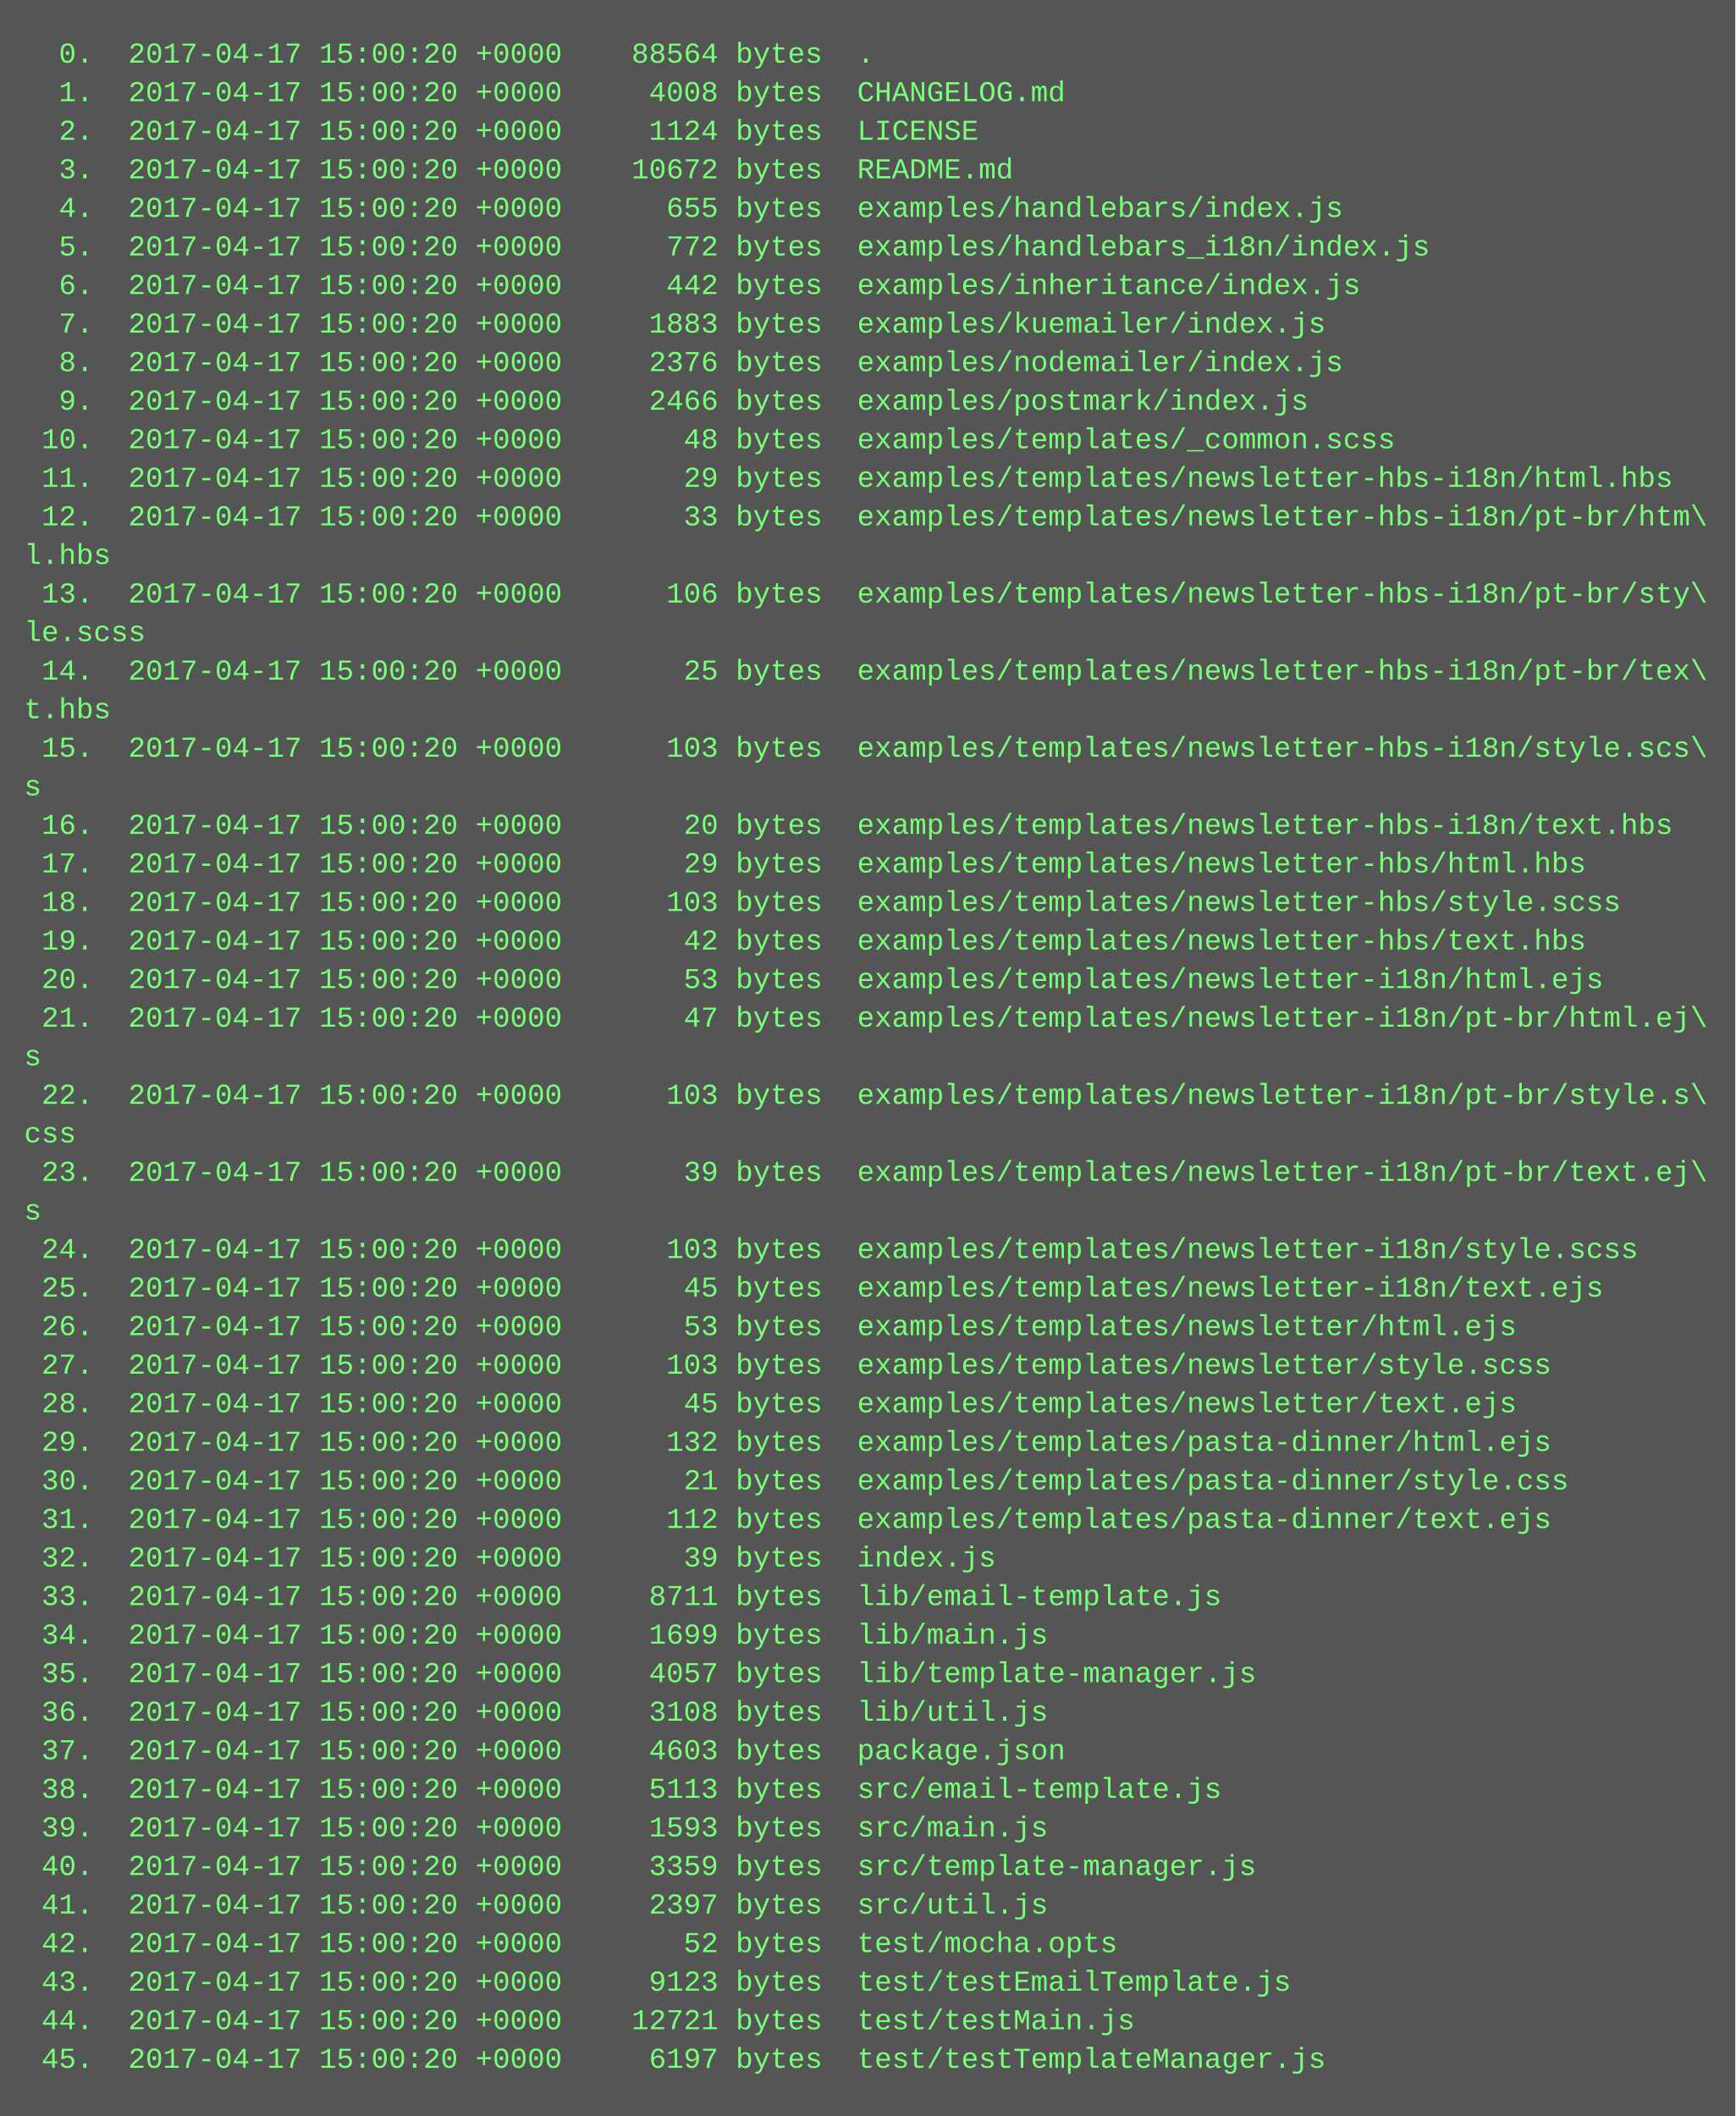
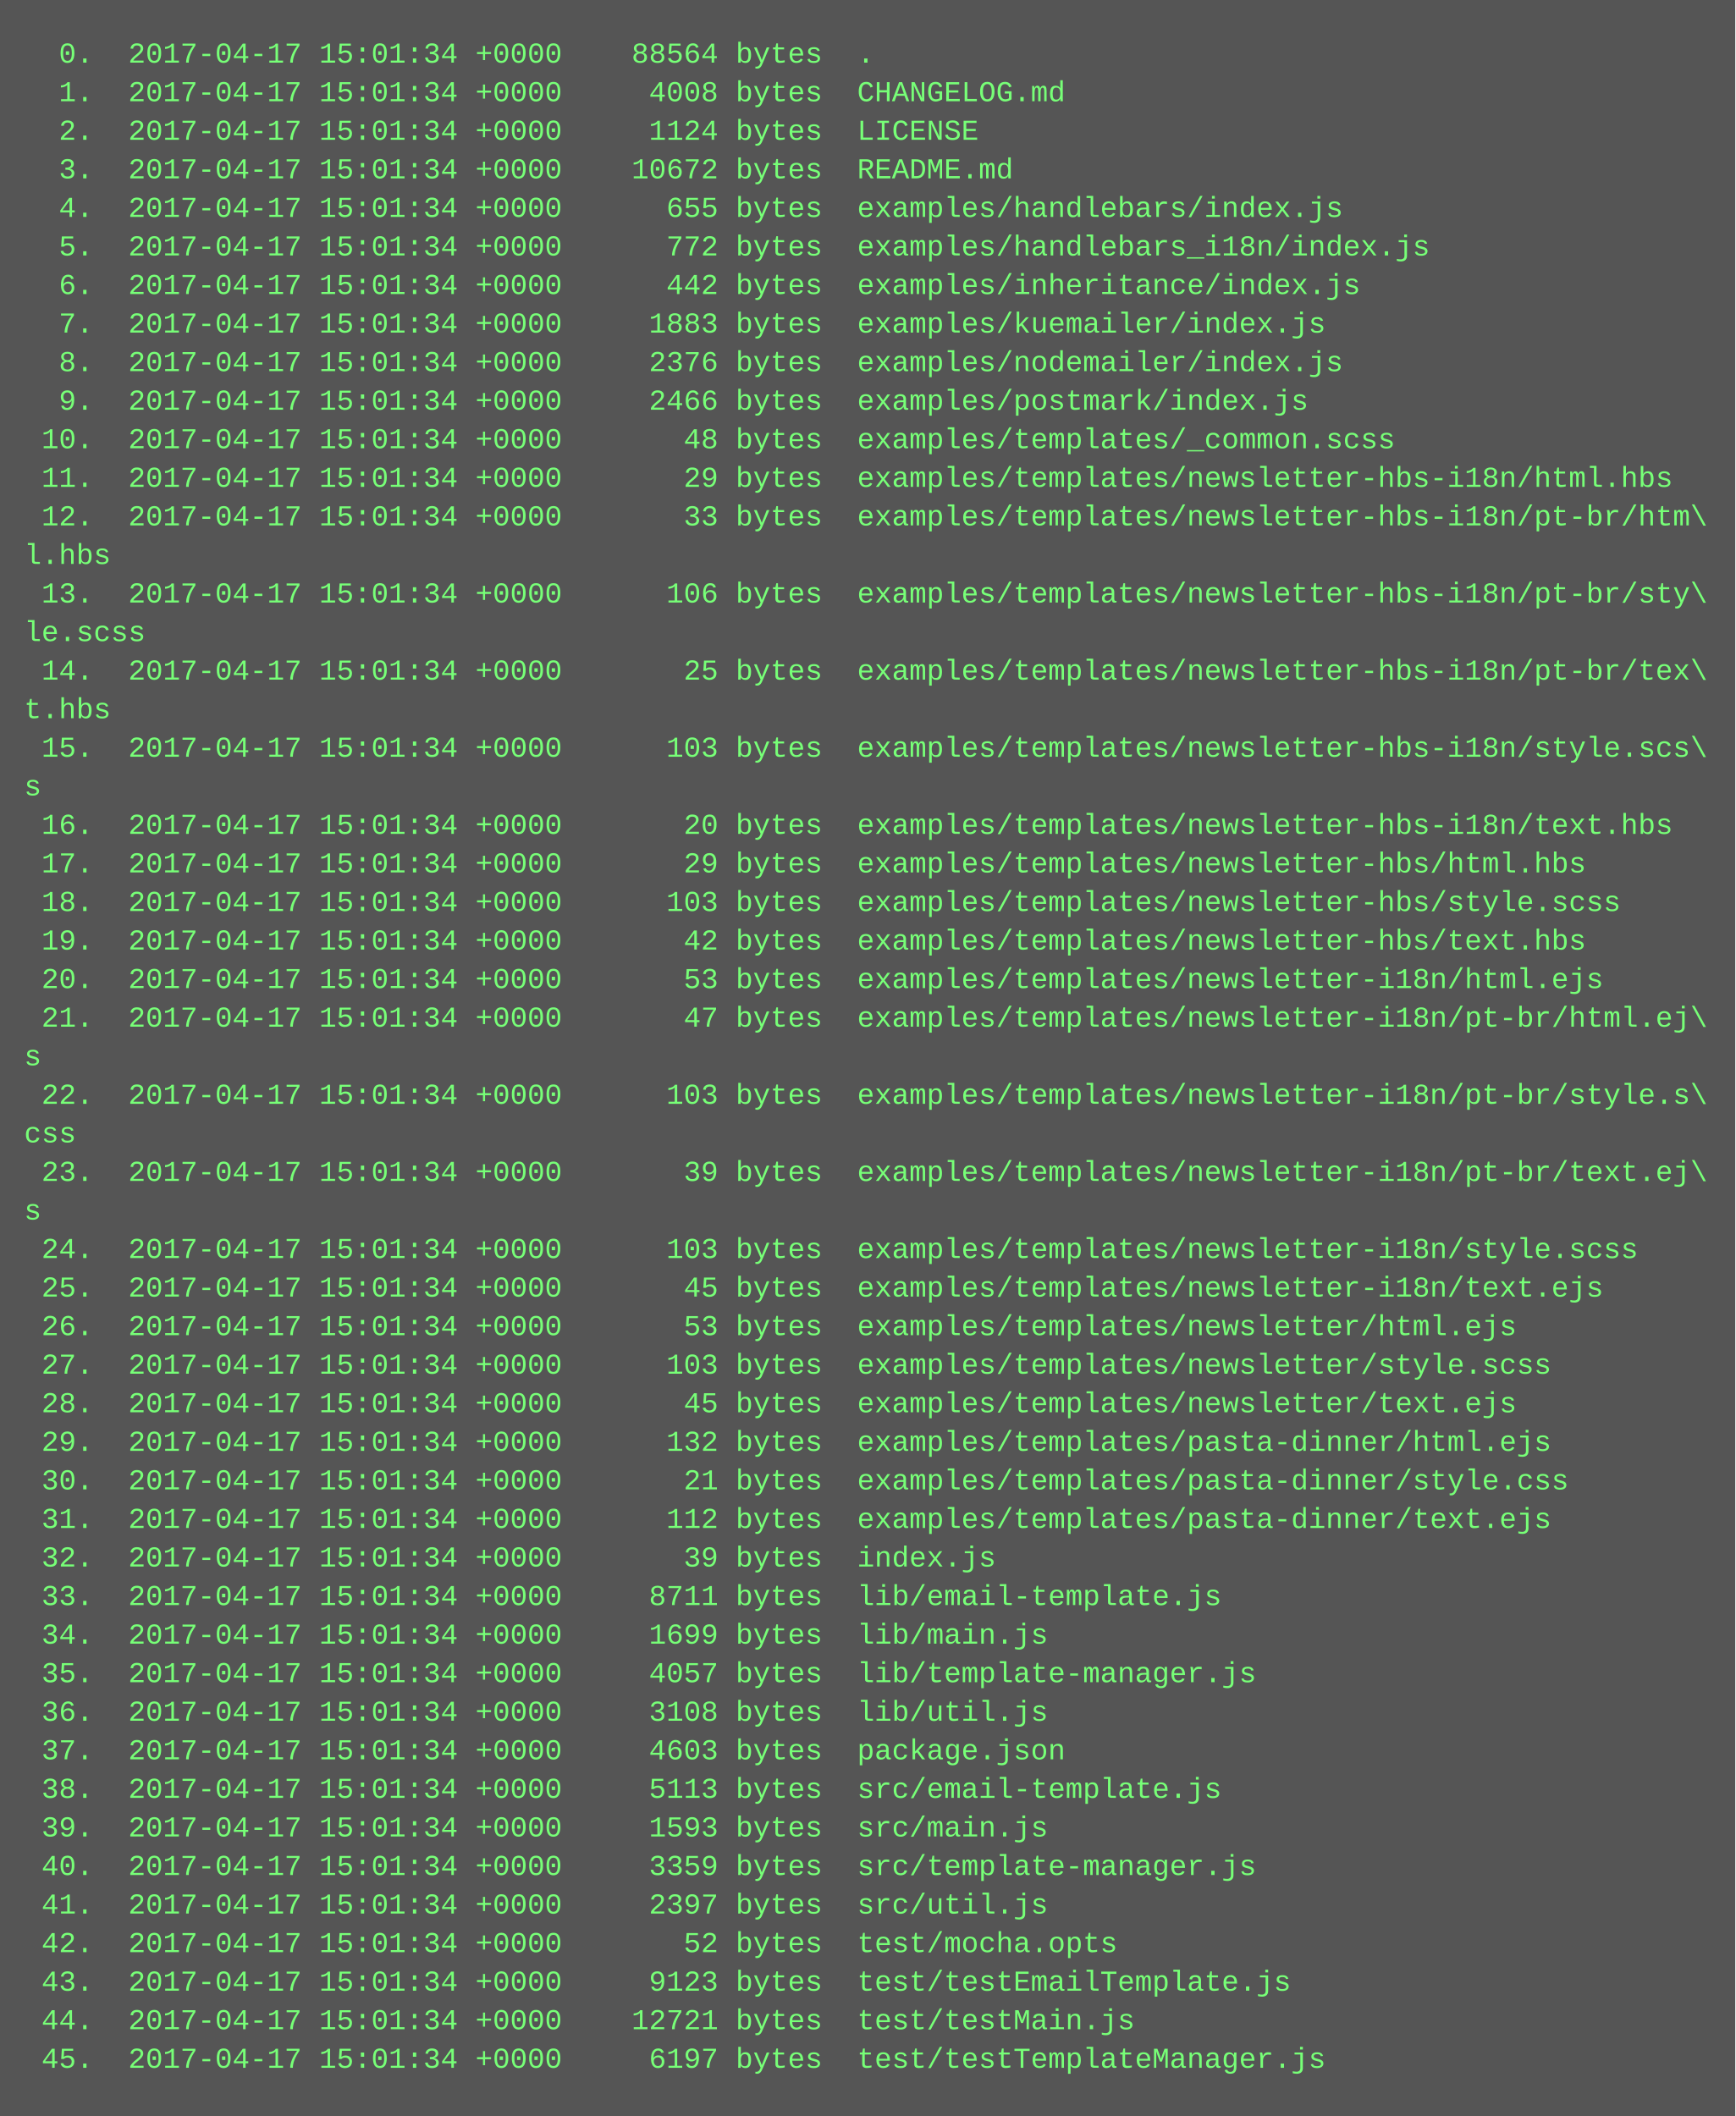
<svg xmlns="http://www.w3.org/2000/svg" height="878" width="720">
  <rect height="878" fill="#555" width="720" />
  <text fill="#7f7" font-family="Courier New" font-size="12" xml:space="preserve">
-     <tspan x="10" y="26">  0.  2017-04-17 15:00:20 +0000    88564 bytes  .</tspan>
-     <tspan x="10" y="42">  1.  2017-04-17 15:00:20 +0000     4008 bytes  CHANGELOG.md</tspan>
-     <tspan x="10" y="58">  2.  2017-04-17 15:00:20 +0000     1124 bytes  LICENSE</tspan>
-     <tspan x="10" y="74">  3.  2017-04-17 15:00:20 +0000    10672 bytes  README.md</tspan>
-     <tspan x="10" y="90">  4.  2017-04-17 15:00:20 +0000      655 bytes  examples/handlebars/index.js</tspan>
-     <tspan x="10" y="106">  5.  2017-04-17 15:00:20 +0000      772 bytes  examples/handlebars_i18n/index.js</tspan>
-     <tspan x="10" y="122">  6.  2017-04-17 15:00:20 +0000      442 bytes  examples/inheritance/index.js</tspan>
-     <tspan x="10" y="138">  7.  2017-04-17 15:00:20 +0000     1883 bytes  examples/kuemailer/index.js</tspan>
-     <tspan x="10" y="154">  8.  2017-04-17 15:00:20 +0000     2376 bytes  examples/nodemailer/index.js</tspan>
-     <tspan x="10" y="170">  9.  2017-04-17 15:00:20 +0000     2466 bytes  examples/postmark/index.js</tspan>
-     <tspan x="10" y="186"> 10.  2017-04-17 15:00:20 +0000       48 bytes  examples/templates/_common.scss</tspan>
-     <tspan x="10" y="202"> 11.  2017-04-17 15:00:20 +0000       29 bytes  examples/templates/newsletter-hbs-i18n/html.hbs</tspan>
-     <tspan x="10" y="218"> 12.  2017-04-17 15:00:20 +0000       33 bytes  examples/templates/newsletter-hbs-i18n/pt-br/htm\</tspan>
+     <tspan x="10" y="26">  0.  2017-04-17 15:01:34 +0000    88564 bytes  .</tspan>
+     <tspan x="10" y="42">  1.  2017-04-17 15:01:34 +0000     4008 bytes  CHANGELOG.md</tspan>
+     <tspan x="10" y="58">  2.  2017-04-17 15:01:34 +0000     1124 bytes  LICENSE</tspan>
+     <tspan x="10" y="74">  3.  2017-04-17 15:01:34 +0000    10672 bytes  README.md</tspan>
+     <tspan x="10" y="90">  4.  2017-04-17 15:01:34 +0000      655 bytes  examples/handlebars/index.js</tspan>
+     <tspan x="10" y="106">  5.  2017-04-17 15:01:34 +0000      772 bytes  examples/handlebars_i18n/index.js</tspan>
+     <tspan x="10" y="122">  6.  2017-04-17 15:01:34 +0000      442 bytes  examples/inheritance/index.js</tspan>
+     <tspan x="10" y="138">  7.  2017-04-17 15:01:34 +0000     1883 bytes  examples/kuemailer/index.js</tspan>
+     <tspan x="10" y="154">  8.  2017-04-17 15:01:34 +0000     2376 bytes  examples/nodemailer/index.js</tspan>
+     <tspan x="10" y="170">  9.  2017-04-17 15:01:34 +0000     2466 bytes  examples/postmark/index.js</tspan>
+     <tspan x="10" y="186"> 10.  2017-04-17 15:01:34 +0000       48 bytes  examples/templates/_common.scss</tspan>
+     <tspan x="10" y="202"> 11.  2017-04-17 15:01:34 +0000       29 bytes  examples/templates/newsletter-hbs-i18n/html.hbs</tspan>
+     <tspan x="10" y="218"> 12.  2017-04-17 15:01:34 +0000       33 bytes  examples/templates/newsletter-hbs-i18n/pt-br/htm\</tspan>
    <tspan x="10" y="234">l.hbs</tspan>
-     <tspan x="10" y="250"> 13.  2017-04-17 15:00:20 +0000      106 bytes  examples/templates/newsletter-hbs-i18n/pt-br/sty\</tspan>
+     <tspan x="10" y="250"> 13.  2017-04-17 15:01:34 +0000      106 bytes  examples/templates/newsletter-hbs-i18n/pt-br/sty\</tspan>
    <tspan x="10" y="266">le.scss</tspan>
-     <tspan x="10" y="282"> 14.  2017-04-17 15:00:20 +0000       25 bytes  examples/templates/newsletter-hbs-i18n/pt-br/tex\</tspan>
+     <tspan x="10" y="282"> 14.  2017-04-17 15:01:34 +0000       25 bytes  examples/templates/newsletter-hbs-i18n/pt-br/tex\</tspan>
    <tspan x="10" y="298">t.hbs</tspan>
-     <tspan x="10" y="314"> 15.  2017-04-17 15:00:20 +0000      103 bytes  examples/templates/newsletter-hbs-i18n/style.scs\</tspan>
+     <tspan x="10" y="314"> 15.  2017-04-17 15:01:34 +0000      103 bytes  examples/templates/newsletter-hbs-i18n/style.scs\</tspan>
    <tspan x="10" y="330">s</tspan>
-     <tspan x="10" y="346"> 16.  2017-04-17 15:00:20 +0000       20 bytes  examples/templates/newsletter-hbs-i18n/text.hbs</tspan>
-     <tspan x="10" y="362"> 17.  2017-04-17 15:00:20 +0000       29 bytes  examples/templates/newsletter-hbs/html.hbs</tspan>
-     <tspan x="10" y="378"> 18.  2017-04-17 15:00:20 +0000      103 bytes  examples/templates/newsletter-hbs/style.scss</tspan>
-     <tspan x="10" y="394"> 19.  2017-04-17 15:00:20 +0000       42 bytes  examples/templates/newsletter-hbs/text.hbs</tspan>
-     <tspan x="10" y="410"> 20.  2017-04-17 15:00:20 +0000       53 bytes  examples/templates/newsletter-i18n/html.ejs</tspan>
-     <tspan x="10" y="426"> 21.  2017-04-17 15:00:20 +0000       47 bytes  examples/templates/newsletter-i18n/pt-br/html.ej\</tspan>
+     <tspan x="10" y="346"> 16.  2017-04-17 15:01:34 +0000       20 bytes  examples/templates/newsletter-hbs-i18n/text.hbs</tspan>
+     <tspan x="10" y="362"> 17.  2017-04-17 15:01:34 +0000       29 bytes  examples/templates/newsletter-hbs/html.hbs</tspan>
+     <tspan x="10" y="378"> 18.  2017-04-17 15:01:34 +0000      103 bytes  examples/templates/newsletter-hbs/style.scss</tspan>
+     <tspan x="10" y="394"> 19.  2017-04-17 15:01:34 +0000       42 bytes  examples/templates/newsletter-hbs/text.hbs</tspan>
+     <tspan x="10" y="410"> 20.  2017-04-17 15:01:34 +0000       53 bytes  examples/templates/newsletter-i18n/html.ejs</tspan>
+     <tspan x="10" y="426"> 21.  2017-04-17 15:01:34 +0000       47 bytes  examples/templates/newsletter-i18n/pt-br/html.ej\</tspan>
    <tspan x="10" y="442">s</tspan>
-     <tspan x="10" y="458"> 22.  2017-04-17 15:00:20 +0000      103 bytes  examples/templates/newsletter-i18n/pt-br/style.s\</tspan>
+     <tspan x="10" y="458"> 22.  2017-04-17 15:01:34 +0000      103 bytes  examples/templates/newsletter-i18n/pt-br/style.s\</tspan>
    <tspan x="10" y="474">css</tspan>
-     <tspan x="10" y="490"> 23.  2017-04-17 15:00:20 +0000       39 bytes  examples/templates/newsletter-i18n/pt-br/text.ej\</tspan>
+     <tspan x="10" y="490"> 23.  2017-04-17 15:01:34 +0000       39 bytes  examples/templates/newsletter-i18n/pt-br/text.ej\</tspan>
    <tspan x="10" y="506">s</tspan>
-     <tspan x="10" y="522"> 24.  2017-04-17 15:00:20 +0000      103 bytes  examples/templates/newsletter-i18n/style.scss</tspan>
-     <tspan x="10" y="538"> 25.  2017-04-17 15:00:20 +0000       45 bytes  examples/templates/newsletter-i18n/text.ejs</tspan>
-     <tspan x="10" y="554"> 26.  2017-04-17 15:00:20 +0000       53 bytes  examples/templates/newsletter/html.ejs</tspan>
-     <tspan x="10" y="570"> 27.  2017-04-17 15:00:20 +0000      103 bytes  examples/templates/newsletter/style.scss</tspan>
-     <tspan x="10" y="586"> 28.  2017-04-17 15:00:20 +0000       45 bytes  examples/templates/newsletter/text.ejs</tspan>
-     <tspan x="10" y="602"> 29.  2017-04-17 15:00:20 +0000      132 bytes  examples/templates/pasta-dinner/html.ejs</tspan>
-     <tspan x="10" y="618"> 30.  2017-04-17 15:00:20 +0000       21 bytes  examples/templates/pasta-dinner/style.css</tspan>
-     <tspan x="10" y="634"> 31.  2017-04-17 15:00:20 +0000      112 bytes  examples/templates/pasta-dinner/text.ejs</tspan>
-     <tspan x="10" y="650"> 32.  2017-04-17 15:00:20 +0000       39 bytes  index.js</tspan>
-     <tspan x="10" y="666"> 33.  2017-04-17 15:00:20 +0000     8711 bytes  lib/email-template.js</tspan>
-     <tspan x="10" y="682"> 34.  2017-04-17 15:00:20 +0000     1699 bytes  lib/main.js</tspan>
-     <tspan x="10" y="698"> 35.  2017-04-17 15:00:20 +0000     4057 bytes  lib/template-manager.js</tspan>
-     <tspan x="10" y="714"> 36.  2017-04-17 15:00:20 +0000     3108 bytes  lib/util.js</tspan>
-     <tspan x="10" y="730"> 37.  2017-04-17 15:00:20 +0000     4603 bytes  package.json</tspan>
-     <tspan x="10" y="746"> 38.  2017-04-17 15:00:20 +0000     5113 bytes  src/email-template.js</tspan>
-     <tspan x="10" y="762"> 39.  2017-04-17 15:00:20 +0000     1593 bytes  src/main.js</tspan>
-     <tspan x="10" y="778"> 40.  2017-04-17 15:00:20 +0000     3359 bytes  src/template-manager.js</tspan>
-     <tspan x="10" y="794"> 41.  2017-04-17 15:00:20 +0000     2397 bytes  src/util.js</tspan>
-     <tspan x="10" y="810"> 42.  2017-04-17 15:00:20 +0000       52 bytes  test/mocha.opts</tspan>
-     <tspan x="10" y="826"> 43.  2017-04-17 15:00:20 +0000     9123 bytes  test/testEmailTemplate.js</tspan>
-     <tspan x="10" y="842"> 44.  2017-04-17 15:00:20 +0000    12721 bytes  test/testMain.js</tspan>
-     <tspan x="10" y="858"> 45.  2017-04-17 15:00:20 +0000     6197 bytes  test/testTemplateManager.js</tspan>
+     <tspan x="10" y="522"> 24.  2017-04-17 15:01:34 +0000      103 bytes  examples/templates/newsletter-i18n/style.scss</tspan>
+     <tspan x="10" y="538"> 25.  2017-04-17 15:01:34 +0000       45 bytes  examples/templates/newsletter-i18n/text.ejs</tspan>
+     <tspan x="10" y="554"> 26.  2017-04-17 15:01:34 +0000       53 bytes  examples/templates/newsletter/html.ejs</tspan>
+     <tspan x="10" y="570"> 27.  2017-04-17 15:01:34 +0000      103 bytes  examples/templates/newsletter/style.scss</tspan>
+     <tspan x="10" y="586"> 28.  2017-04-17 15:01:34 +0000       45 bytes  examples/templates/newsletter/text.ejs</tspan>
+     <tspan x="10" y="602"> 29.  2017-04-17 15:01:34 +0000      132 bytes  examples/templates/pasta-dinner/html.ejs</tspan>
+     <tspan x="10" y="618"> 30.  2017-04-17 15:01:34 +0000       21 bytes  examples/templates/pasta-dinner/style.css</tspan>
+     <tspan x="10" y="634"> 31.  2017-04-17 15:01:34 +0000      112 bytes  examples/templates/pasta-dinner/text.ejs</tspan>
+     <tspan x="10" y="650"> 32.  2017-04-17 15:01:34 +0000       39 bytes  index.js</tspan>
+     <tspan x="10" y="666"> 33.  2017-04-17 15:01:34 +0000     8711 bytes  lib/email-template.js</tspan>
+     <tspan x="10" y="682"> 34.  2017-04-17 15:01:34 +0000     1699 bytes  lib/main.js</tspan>
+     <tspan x="10" y="698"> 35.  2017-04-17 15:01:34 +0000     4057 bytes  lib/template-manager.js</tspan>
+     <tspan x="10" y="714"> 36.  2017-04-17 15:01:34 +0000     3108 bytes  lib/util.js</tspan>
+     <tspan x="10" y="730"> 37.  2017-04-17 15:01:34 +0000     4603 bytes  package.json</tspan>
+     <tspan x="10" y="746"> 38.  2017-04-17 15:01:34 +0000     5113 bytes  src/email-template.js</tspan>
+     <tspan x="10" y="762"> 39.  2017-04-17 15:01:34 +0000     1593 bytes  src/main.js</tspan>
+     <tspan x="10" y="778"> 40.  2017-04-17 15:01:34 +0000     3359 bytes  src/template-manager.js</tspan>
+     <tspan x="10" y="794"> 41.  2017-04-17 15:01:34 +0000     2397 bytes  src/util.js</tspan>
+     <tspan x="10" y="810"> 42.  2017-04-17 15:01:34 +0000       52 bytes  test/mocha.opts</tspan>
+     <tspan x="10" y="826"> 43.  2017-04-17 15:01:34 +0000     9123 bytes  test/testEmailTemplate.js</tspan>
+     <tspan x="10" y="842"> 44.  2017-04-17 15:01:34 +0000    12721 bytes  test/testMain.js</tspan>
+     <tspan x="10" y="858"> 45.  2017-04-17 15:01:34 +0000     6197 bytes  test/testTemplateManager.js</tspan>
  </text>
</svg>
